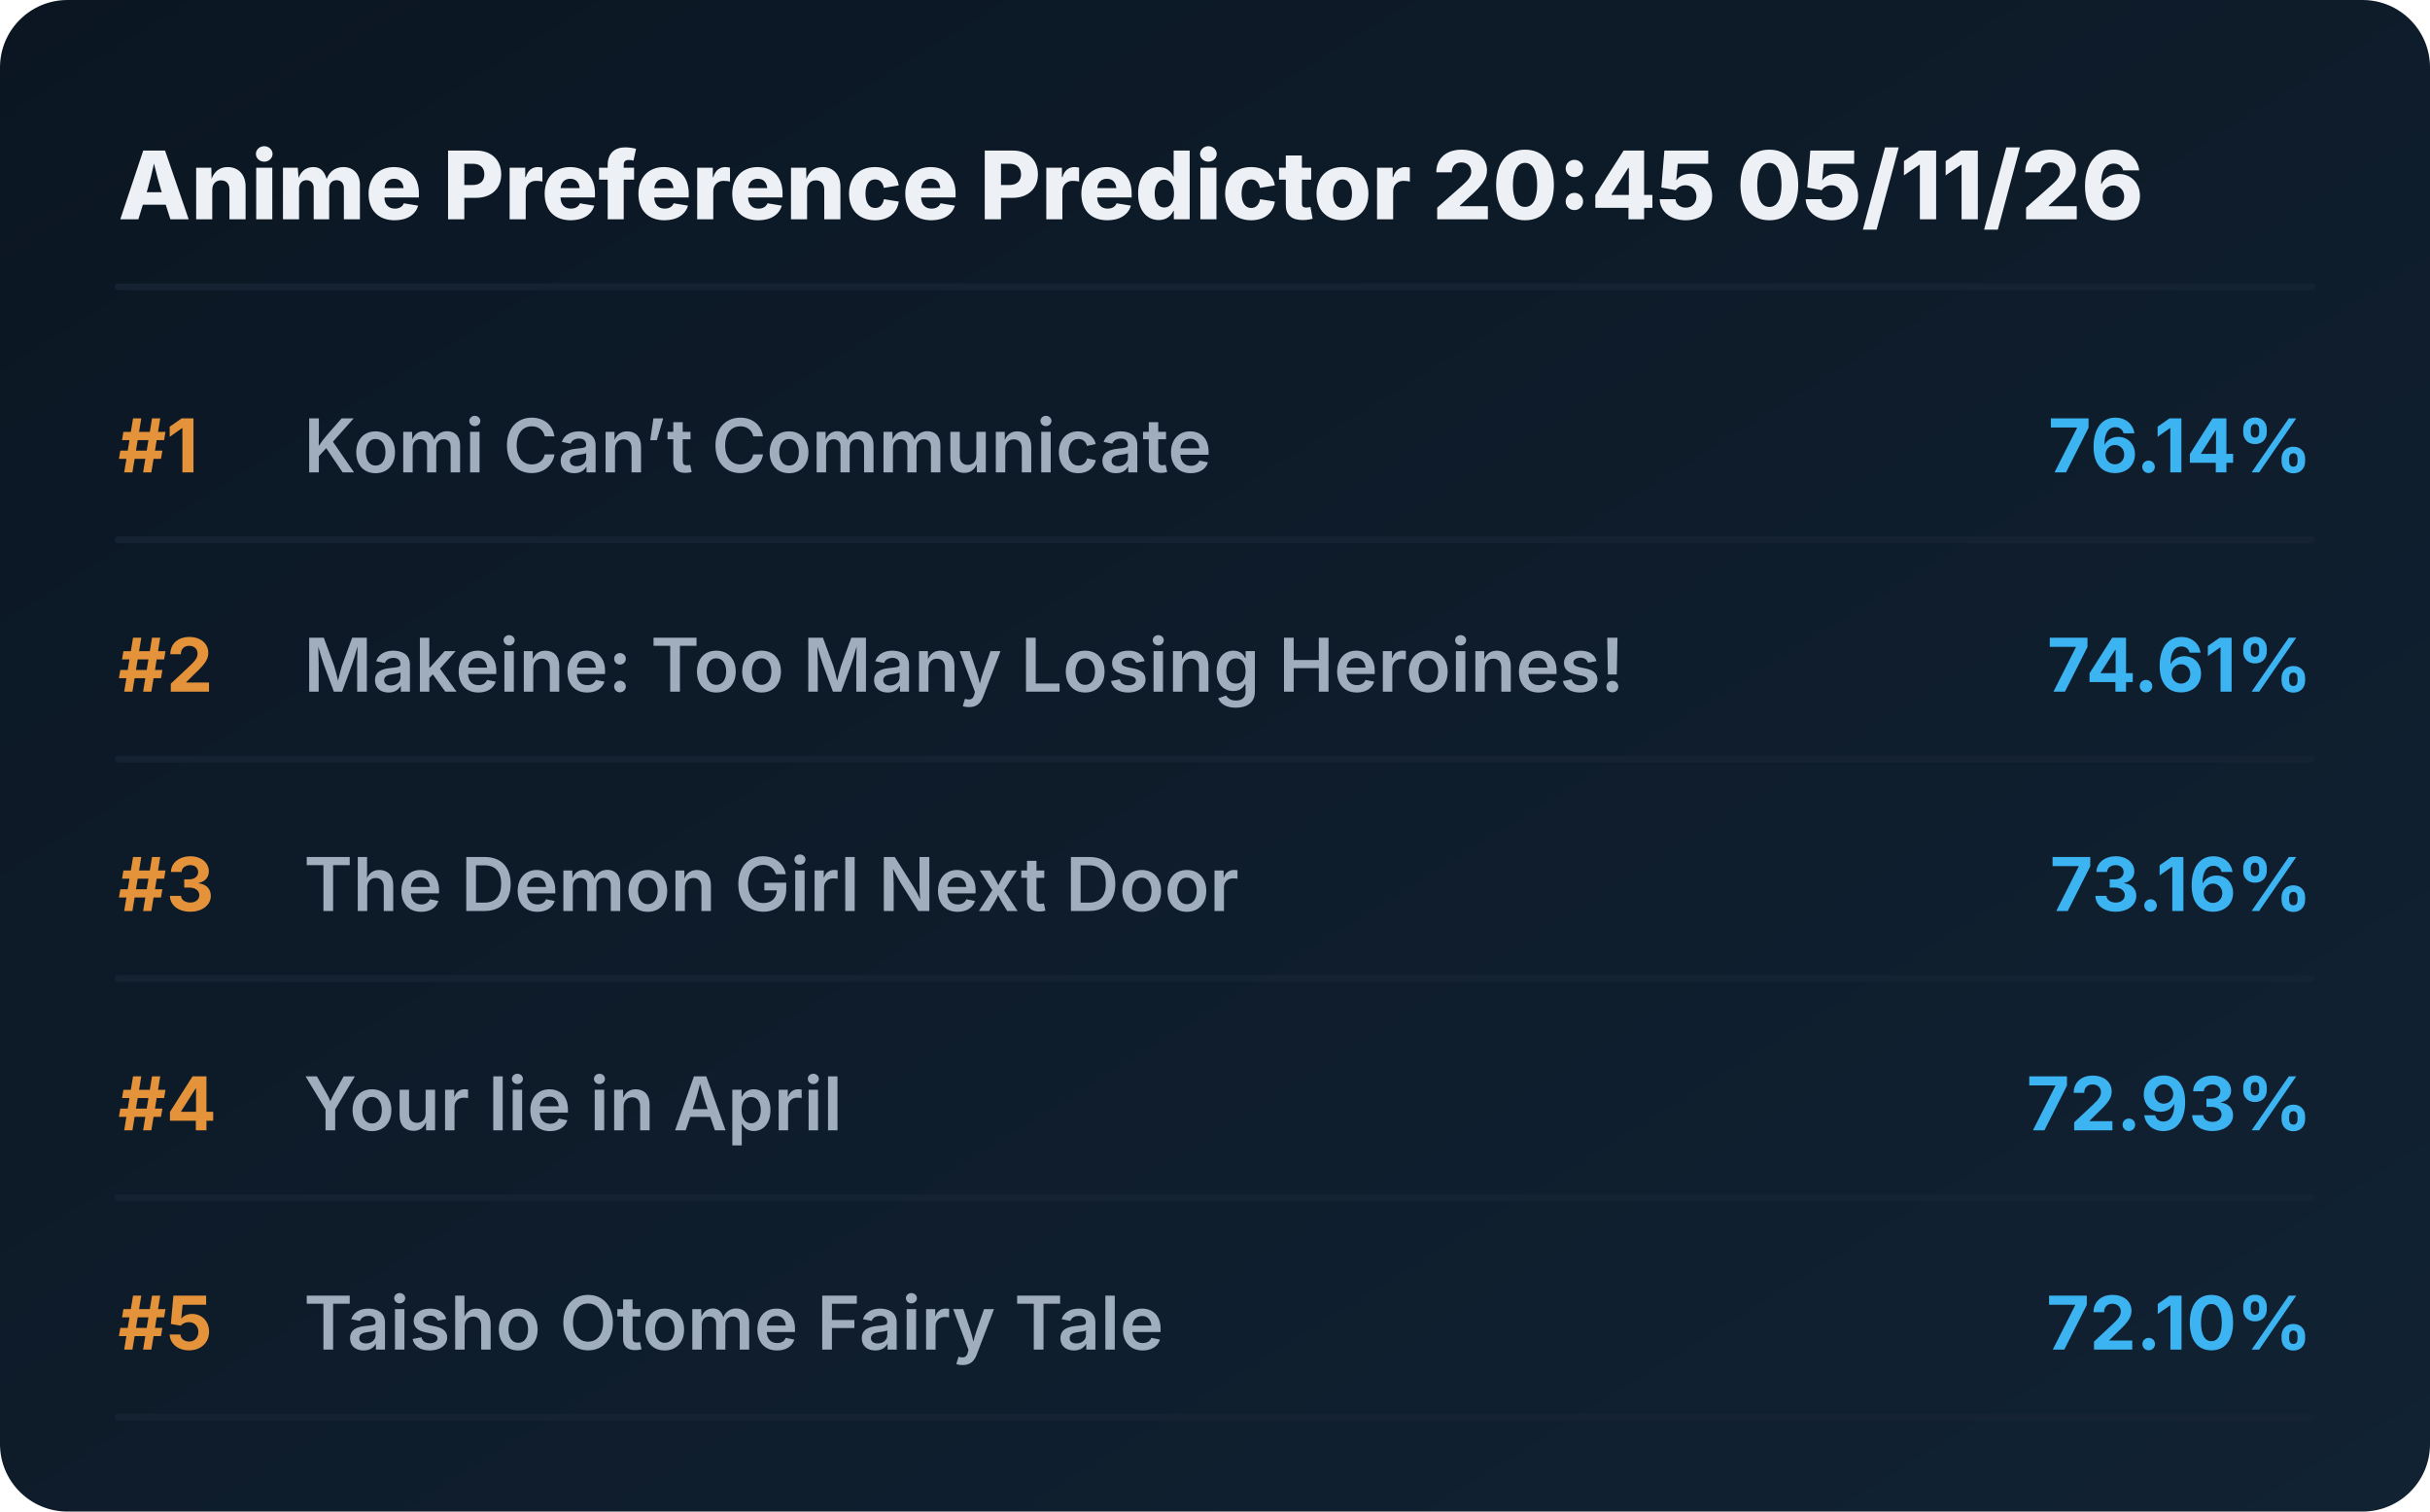
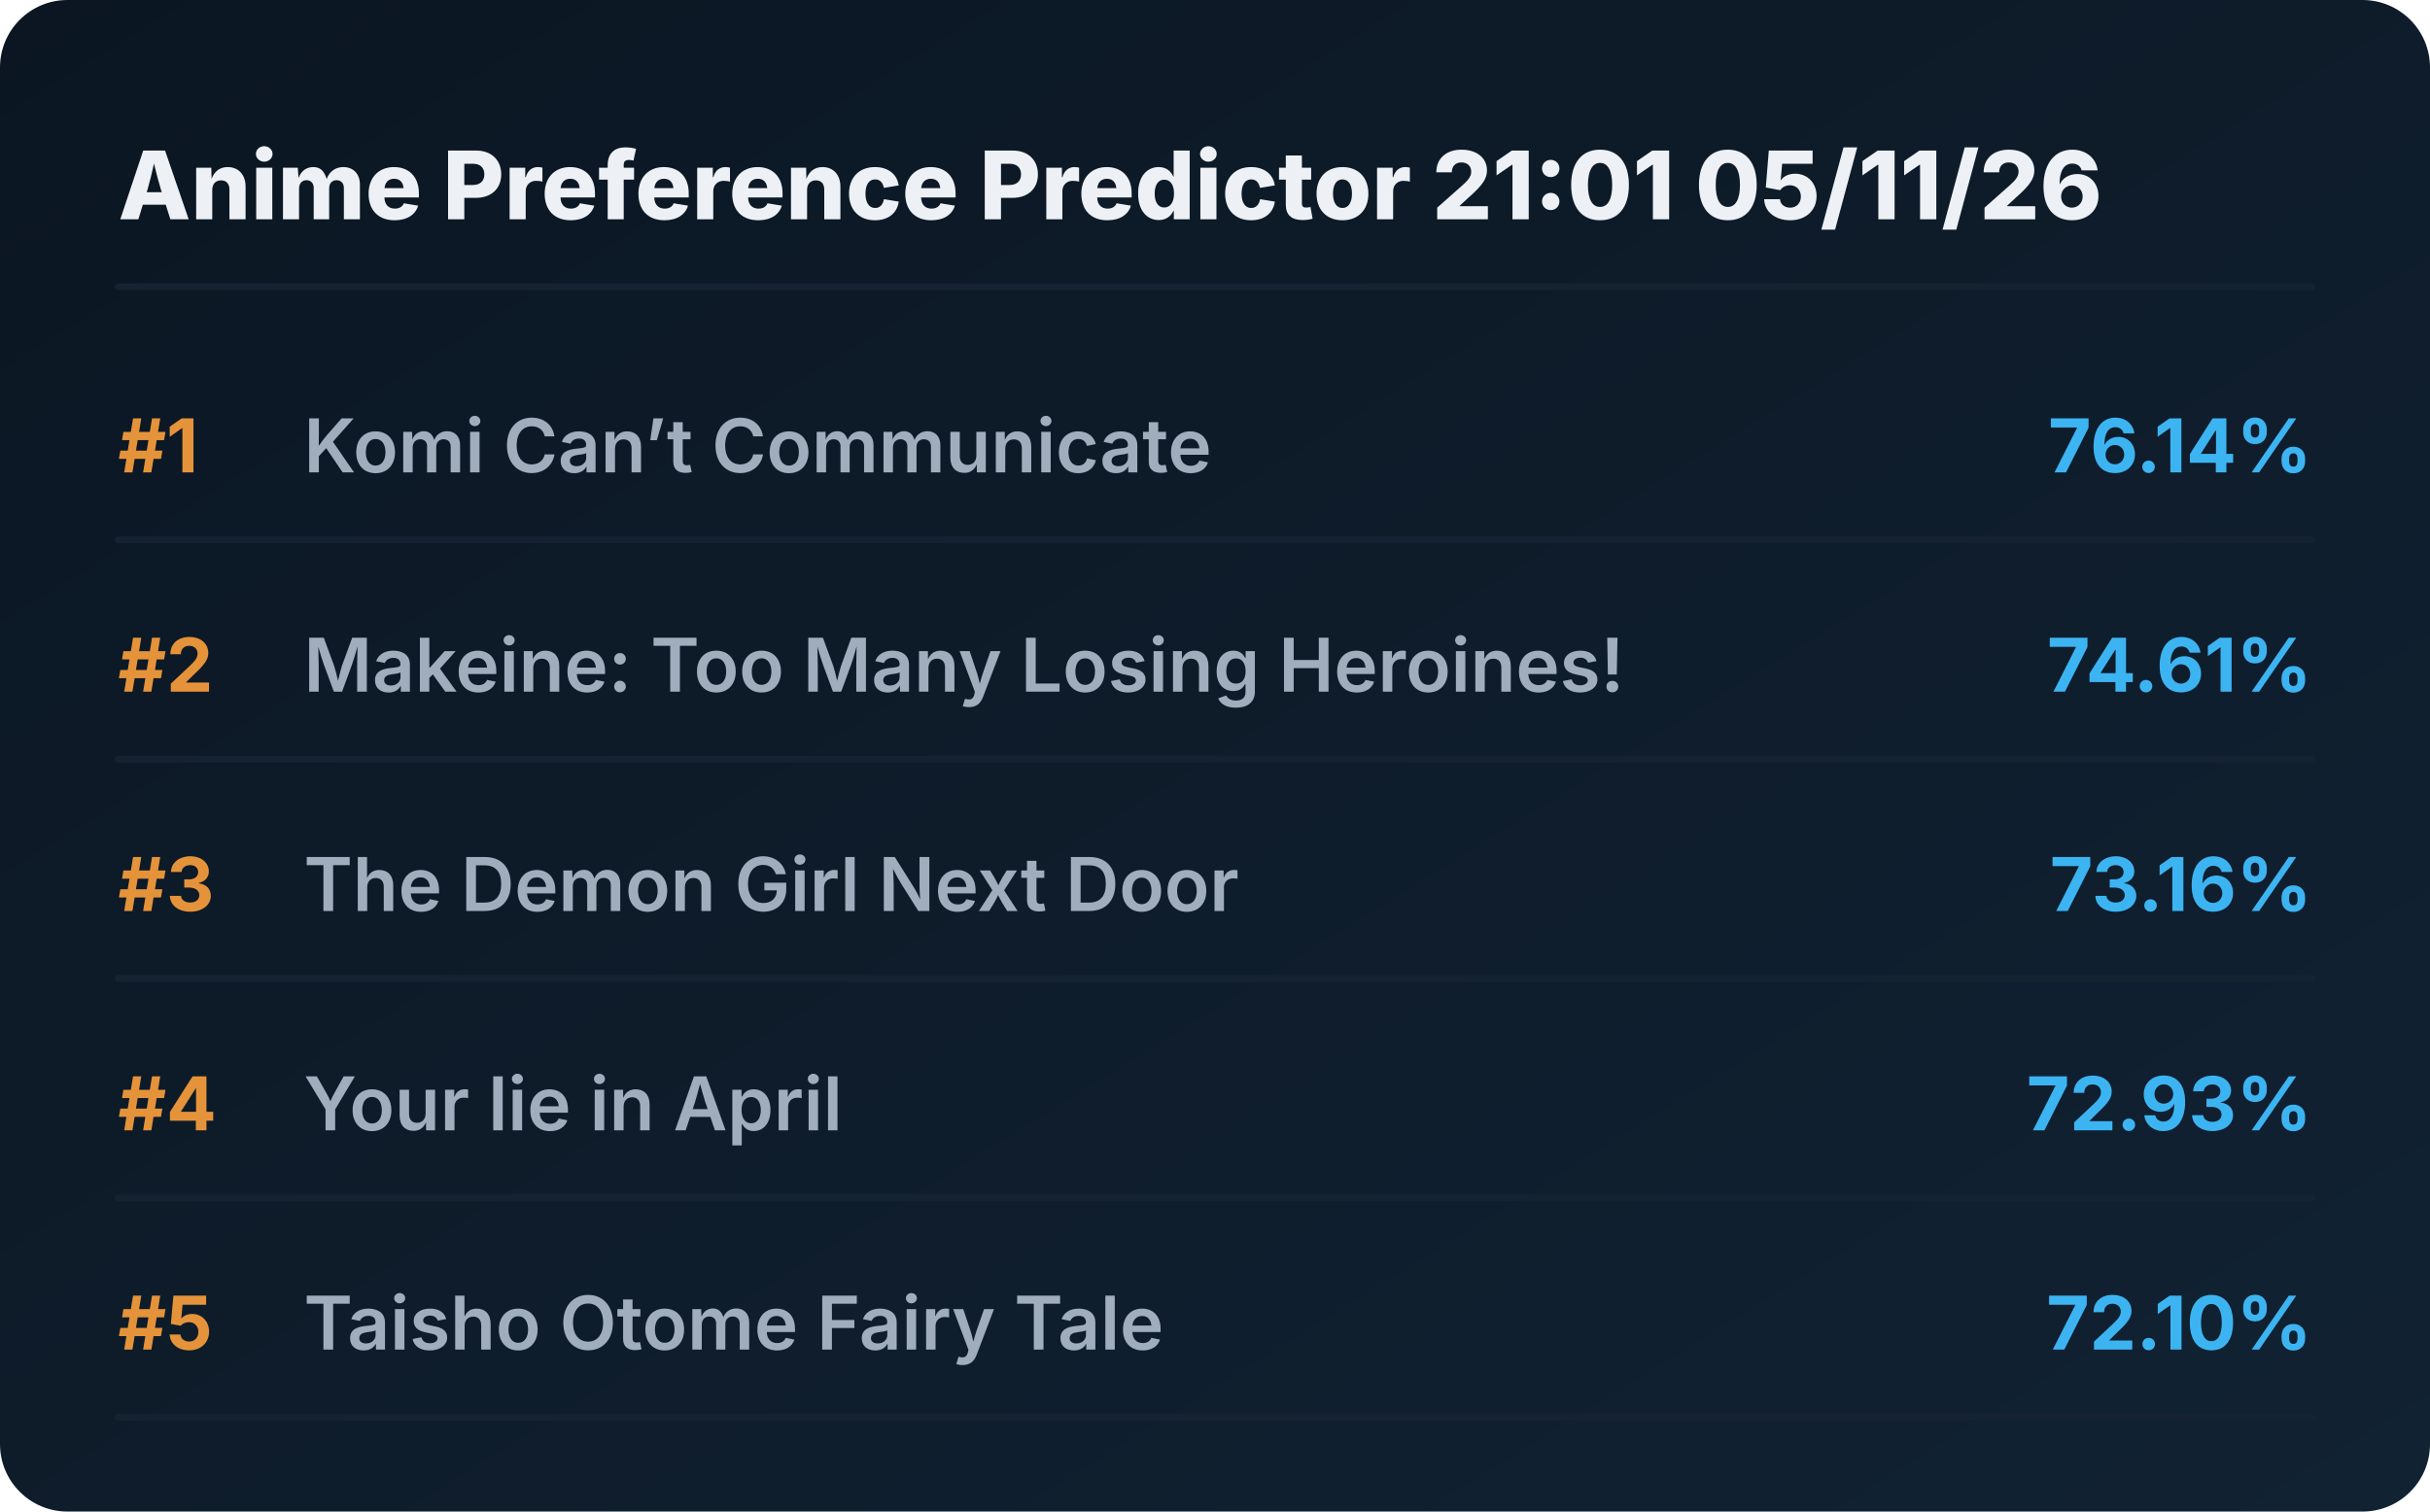
<svg xmlns="http://www.w3.org/2000/svg" viewBox="0 0 720 448" preserveAspectRatio="xMidYMid meet" style="width: 100%; height: auto; max-width: 720px;">
  <defs>
    <linearGradient id="boxGrad" x1="0%" y1="0%" x2="100%" y2="100%">
      <stop offset="0%" stop-color="#0b1622" />
      <stop offset="100%" stop-color="#112233" />
    </linearGradient>
    <clipPath id="titleClip">
      <rect x="90" y="0" width="510" height="100%" />
    </clipPath>
  </defs>
  <style>
    .bg { fill: url(#boxGrad); rx: 20px; }
    .header { font-family: 'Overpass', 'Inter', system-ui, sans-serif; font-weight: 800; font-size: 28px; fill: #edf1f5; }
    .rank { font-family: 'Overpass', 'Inter', system-ui, sans-serif; font-weight: 700; font-size: 22px; fill: #e5933a; }
    .title { font-family: 'Overpass', 'Inter', system-ui, sans-serif; font-weight: 600; font-size: 22px; fill: #9fadbd; }
    .score { font-family: 'Overpass', 'Inter', system-ui, sans-serif; font-weight: 700; font-size: 22px; fill: #3db4f2; }
    .line { stroke: #152232; stroke-width: 2; stroke-linecap: round; }
  </style>
  <rect class="bg" width="720" height="448" />
-   <text x="35" y="65" class="header">Anime Preference Predictor 20:45 05/11/26</text>
+   <text x="35" y="65" class="header">Anime Preference Predictor 21:01 05/11/26</text>
  <line x1="35" y1="85" x2="685" y2="85" class="line" />
  <g transform="translate(0, 0)">
    <text x="35" y="140" class="rank">#1</text>
    <text x="90" y="140" class="title">Komi Can’t Communicate</text>
    <text x="685" y="140" class="score" text-anchor="end">76.14%</text>
    <line x1="35" y1="160" x2="685" y2="160" class="line" />
  </g>
  <g transform="translate(0, 65)">
    <text x="35" y="140" class="rank">#2</text>
    <text x="90" y="140" class="title">Makeine: Too Many Losing Heroines!</text>
    <text x="685" y="140" class="score" text-anchor="end">74.61%</text>
    <line x1="35" y1="160" x2="685" y2="160" class="line" />
  </g>
  <g transform="translate(0, 130)">
    <text x="35" y="140" class="rank">#3</text>
    <text x="90" y="140" class="title">The Demon Girl Next Door</text>
    <text x="685" y="140" class="score" text-anchor="end">73.16%</text>
    <line x1="35" y1="160" x2="685" y2="160" class="line" />
  </g>
  <g transform="translate(0, 195)">
    <text x="35" y="140" class="rank">#4</text>
    <text x="90" y="140" class="title">Your lie in April</text>
    <text x="685" y="140" class="score" text-anchor="end">72.93%</text>
    <line x1="35" y1="160" x2="685" y2="160" class="line" />
  </g>
  <g transform="translate(0, 260)">
    <text x="35" y="140" class="rank">#5</text>
    <text x="90" y="140" class="title">Taisho Otome Fairy Tale</text>
    <text x="685" y="140" class="score" text-anchor="end">72.10%</text>
    <line x1="35" y1="160" x2="685" y2="160" class="line" />
  </g>
</svg>
